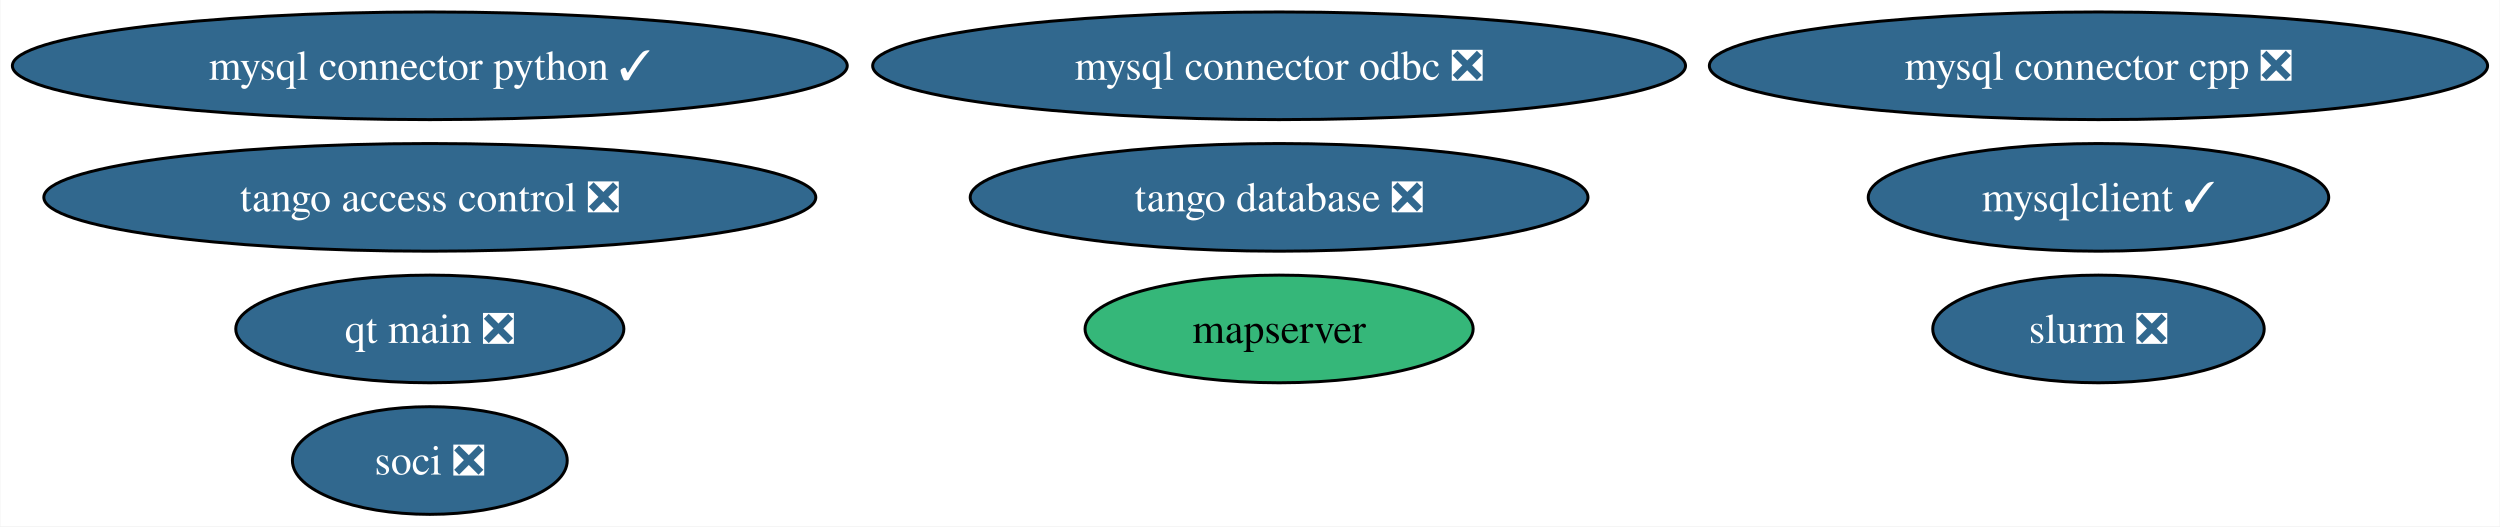
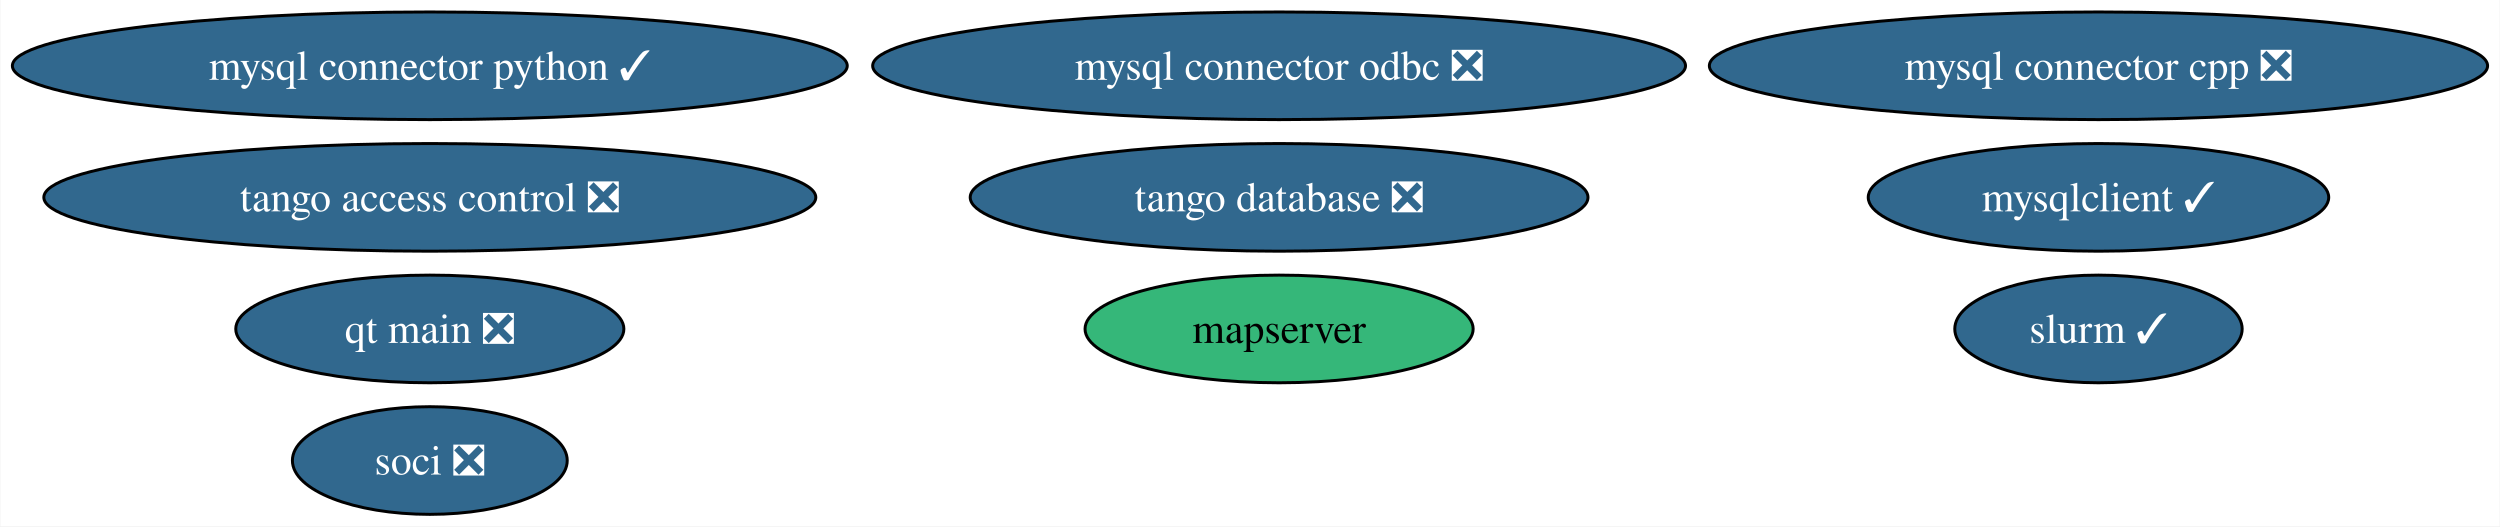
<svg xmlns="http://www.w3.org/2000/svg" xmlns:xlink="http://www.w3.org/1999/xlink" width="836pt" height="176pt" viewBox="0.00 0.00 835.72 176.00">
  <g id="graph0" class="graph" transform="scale(1 1) rotate(0) translate(4 172)">
    <polygon fill="white" stroke="none" points="-4,4 -4,-172 831.72,-172 831.72,4 -4,4" />
    <g id="node1" class="node">
      <g id="a_node1">
        <a xlink:href="https://github.com/conda-forge/mysql-connector-python-feedstock/pull/92" xlink:title="mysql connector python ✓">
          <ellipse fill="#31688e" stroke="black" cx="139.59" cy="-150" rx="139.59" ry="18" />
          <text text-anchor="middle" x="139.59" y="-145.32" font-family="Times,serif" font-size="14.00" fill="white">mysql connector python ✓</text>
        </a>
      </g>
    </g>
    <g id="node2" class="node">
      <g id="a_node2">
        <a xlink:href="https://github.com/conda-forge/mysqlclient-feedstock/pull/47" xlink:title="mysqlclient ✓">
          <ellipse fill="#31688e" stroke="black" cx="697.59" cy="-106" rx="76.99" ry="18" />
          <text text-anchor="middle" x="697.59" y="-101.33" font-family="Times,serif" font-size="14.00" fill="white">mysqlclient ✓</text>
        </a>
      </g>
    </g>
    <g id="node3" class="node">
      <g id="a_node3">
        <a xlink:href="https://github.com/conda-forge/mysql-connector-cpp-feedstock/pull/34" xlink:title="mysql connector cpp ❎">
          <ellipse fill="#31688e" stroke="black" cx="697.59" cy="-150" rx="130.12" ry="18" />
          <text text-anchor="middle" x="697.59" y="-145.32" font-family="Times,serif" font-size="14.00" fill="white">mysql connector cpp ❎</text>
        </a>
      </g>
    </g>
    <g id="node4" class="node">
      <g id="a_node4">
        <a xlink:href="https://github.com/conda-forge/soci-feedstock/pull/16" xlink:title="soci ❎">
          <ellipse fill="#31688e" stroke="black" cx="139.59" cy="-18" rx="45.95" ry="18" />
          <text text-anchor="middle" x="139.59" y="-13.32" font-family="Times,serif" font-size="14.00" fill="white">soci ❎</text>
        </a>
      </g>
    </g>
    <g id="node5" class="node">
      <g id="a_node5">
        <a xlink:href="https://github.com/conda-forge/mysql-connector-odbc-feedstock/pull/22" xlink:title="mysql connector odbc ❎">
          <ellipse fill="#31688e" stroke="black" cx="423.59" cy="-150" rx="135.91" ry="18" />
          <text text-anchor="middle" x="423.59" y="-145.32" font-family="Times,serif" font-size="14.00" fill="white">mysql connector odbc ❎</text>
        </a>
      </g>
    </g>
    <g id="node6" class="node">
      <g id="a_node6">
        <a xlink:href="https://github.com/conda-forge/tango-database-feedstock/pull/12" xlink:title="tango database ❎">
          <ellipse fill="#31688e" stroke="black" cx="423.59" cy="-106" rx="103.29" ry="18" />
          <text text-anchor="middle" x="423.59" y="-101.33" font-family="Times,serif" font-size="14.00" fill="white">tango database ❎</text>
        </a>
      </g>
    </g>
    <g id="node7" class="node">
      <g id="a_node7">
        <a xlink:href="https://github.com/conda-forge/tango-access-control-feedstock/pull/8" xlink:title="tango access control ❎">
          <ellipse fill="#31688e" stroke="black" cx="139.59" cy="-106" rx="129.07" ry="18" />
          <text text-anchor="middle" x="139.59" y="-101.33" font-family="Times,serif" font-size="14.00" fill="white">tango access control ❎</text>
        </a>
      </g>
    </g>
    <g id="node8" class="node">
      <g id="a_node8">
        <a xlink:href="https://github.com/conda-forge/qt-main-feedstock/pull/242" xlink:title="qt main ❎">
          <ellipse fill="#31688e" stroke="black" cx="139.59" cy="-62" rx="64.89" ry="18" />
          <text text-anchor="middle" x="139.59" y="-57.33" font-family="Times,serif" font-size="14.00" fill="white">qt main ❎</text>
        </a>
      </g>
    </g>
    <g id="node9" class="node">
      <g id="a_node9">
        <a xlink:href="https://github.com/conda-forge/mapserver-feedstock" xlink:title="mapserver">
          <ellipse fill="#35b779" stroke="black" cx="423.59" cy="-62" rx="64.89" ry="18" />
          <text text-anchor="middle" x="423.59" y="-57.33" font-family="Times,serif" font-size="14.00">mapserver</text>
        </a>
      </g>
    </g>
    <g id="node10" class="node">
      <g id="a_node10">
-         <a xlink:href="https://github.com/conda-forge/slurm-feedstock/pull/14" xlink:title="slurm ❎">
-           <ellipse fill="#31688e" stroke="black" cx="697.59" cy="-62" rx="55.42" ry="18" />
-           <text text-anchor="middle" x="697.59" y="-57.33" font-family="Times,serif" font-size="14.00" fill="white">slurm ❎</text>
+         <a xlink:href="https://github.com/conda-forge/slurm-feedstock/pull/14" xlink:title="slurm ✓">
+           <ellipse fill="#31688e" stroke="black" cx="697.59" cy="-62" rx="48.05" ry="18" />
+           <text text-anchor="middle" x="697.59" y="-57.33" font-family="Times,serif" font-size="14.00" fill="white">slurm ✓</text>
        </a>
      </g>
    </g>
  </g>
</svg>
